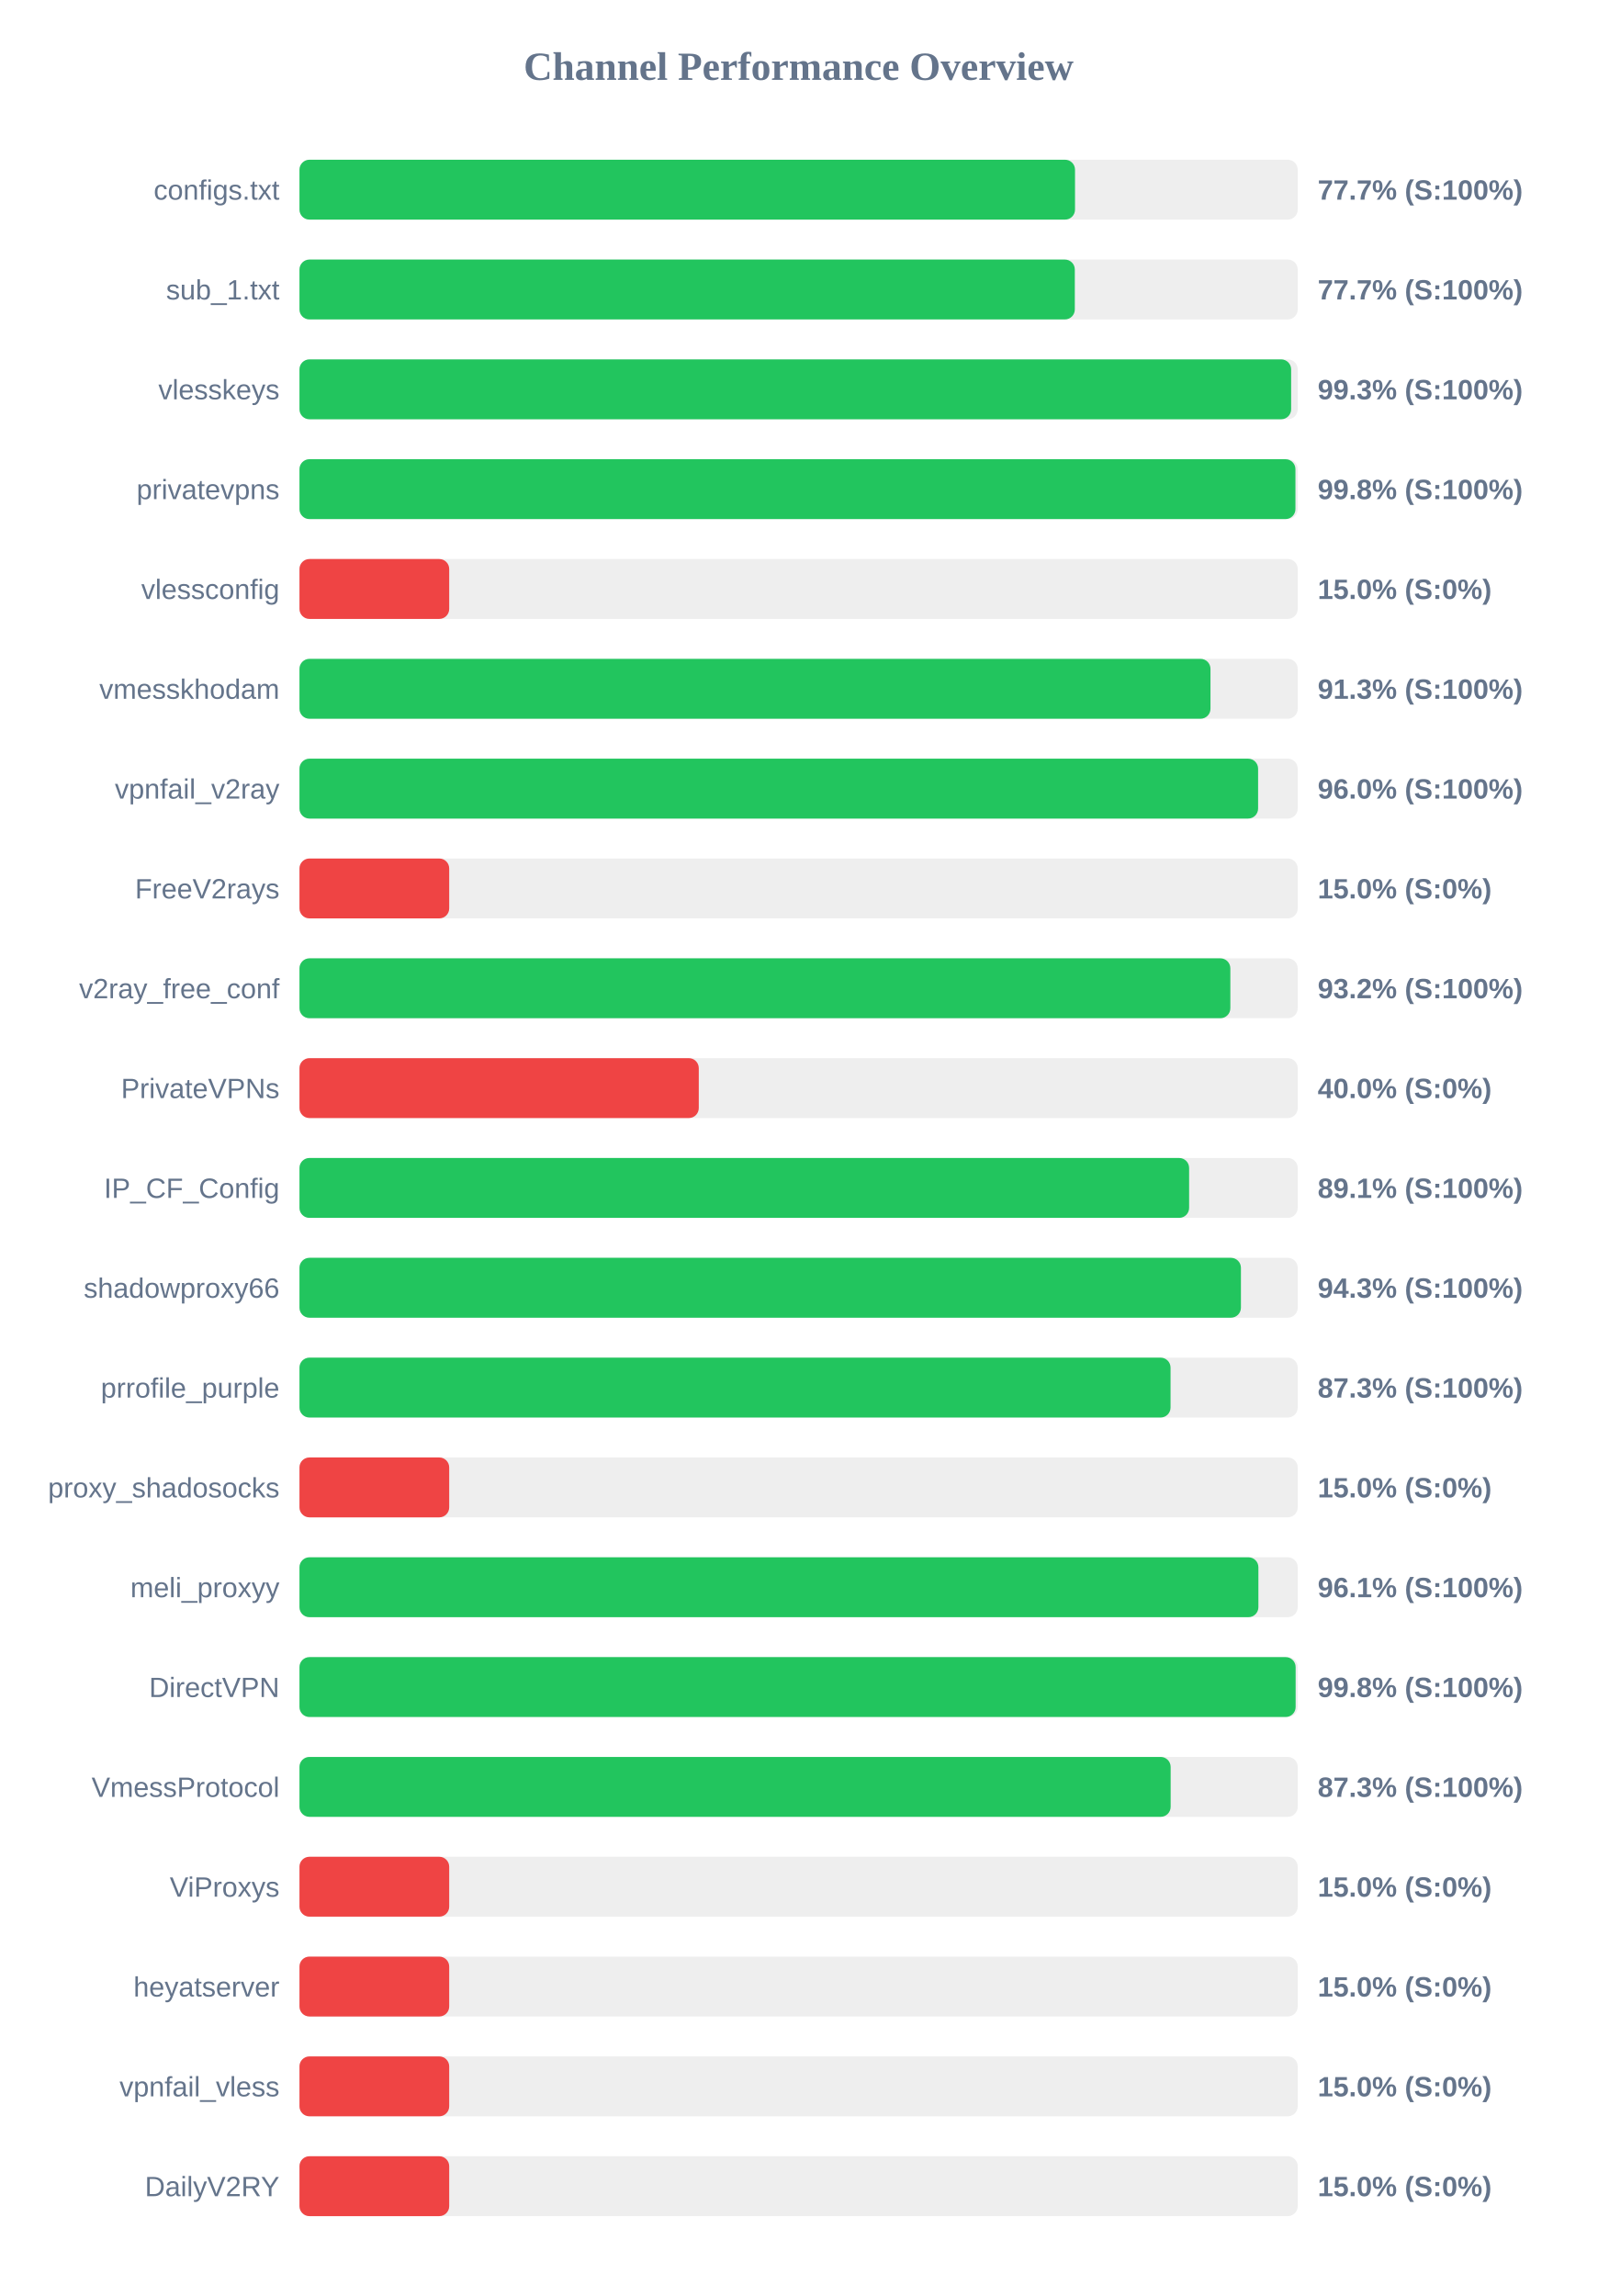
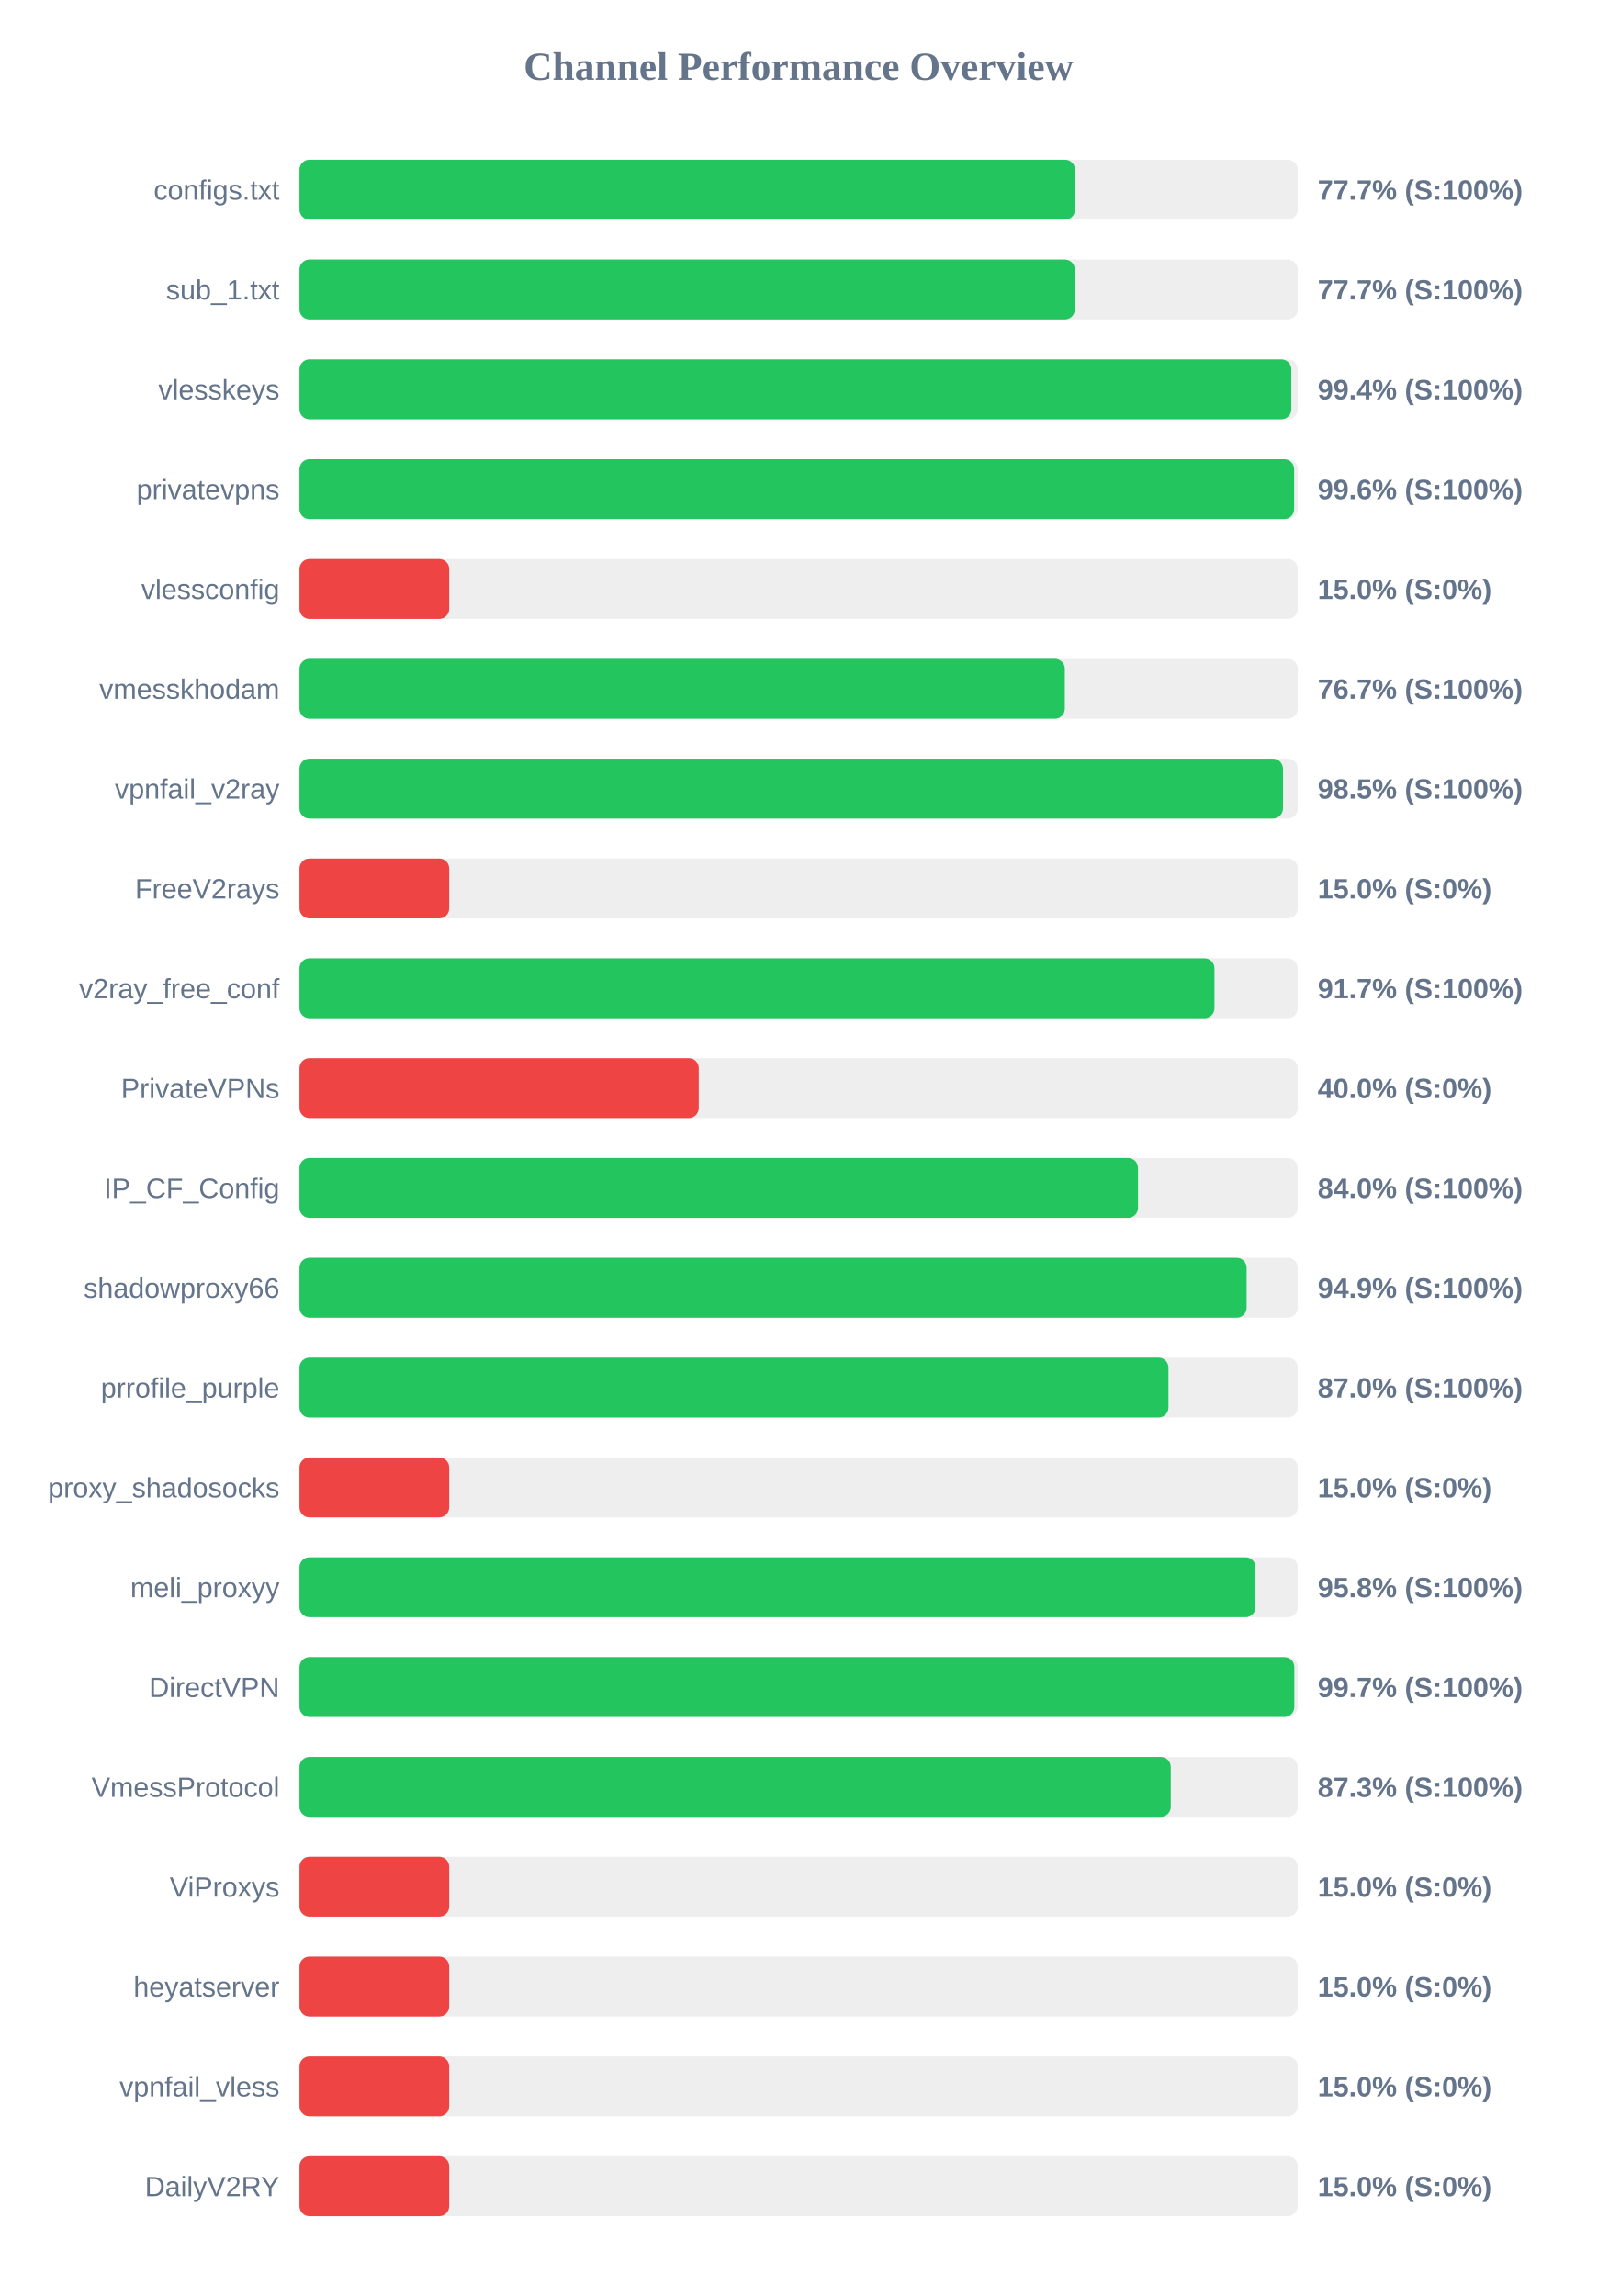
<svg xmlns="http://www.w3.org/2000/svg" width="800" height="1150" version="1.1">
  <style>
        .row { font: 14px Arial; fill: #64748b; }
        .score { font: bold 14px Arial; fill: #64748b; }
    </style>
  <text x="400" y="40" text-anchor="middle" font-size="20px" font-weight="bold" fill="#64748b">Channel Performance Overview</text>
  <rect x="150" y="80" width="500" height="30" fill="#eee" rx="5" />
  <rect x="150" y="80" width="388.45" height="30" fill="#22c55e" rx="5" />
  <text x="140" y="100" text-anchor="end" class="row">configs.txt</text>
  <text x="660" y="100" text-anchor="start" class="score">77.7% (S:100%)</text>
  <rect x="150" y="130" width="500" height="30" fill="#eee" rx="5" />
  <rect x="150" y="130" width="388.35" height="30" fill="#22c55e" rx="5" />
  <text x="140" y="150" text-anchor="end" class="row">sub_1.txt</text>
  <text x="660" y="150" text-anchor="start" class="score">77.7% (S:100%)</text>
  <rect x="150" y="180" width="500" height="30" fill="#eee" rx="5" />
-   <rect x="150" y="180" width="496.7" height="30" fill="#22c55e" rx="5" />
+   <rect x="150" y="180" width="496.8" height="30" fill="#22c55e" rx="5" />
  <text x="140" y="200" text-anchor="end" class="row">vlesskeys</text>
-   <text x="660" y="200" text-anchor="start" class="score">99.3% (S:100%)</text>
+   <text x="660" y="200" text-anchor="start" class="score">99.4% (S:100%)</text>
  <rect x="150" y="230" width="500" height="30" fill="#eee" rx="5" />
-   <rect x="150" y="230" width="498.85" height="30" fill="#22c55e" rx="5" />
+   <rect x="150" y="230" width="498.2" height="30" fill="#22c55e" rx="5" />
  <text x="140" y="250" text-anchor="end" class="row">privatevpns</text>
-   <text x="660" y="250" text-anchor="start" class="score">99.8% (S:100%)</text>
+   <text x="660" y="250" text-anchor="start" class="score">99.6% (S:100%)</text>
  <rect x="150" y="280" width="500" height="30" fill="#eee" rx="5" />
  <rect x="150" y="280" width="75.0" height="30" fill="#ef4444" rx="5" />
  <text x="140" y="300" text-anchor="end" class="row">vlessconfig</text>
  <text x="660" y="300" text-anchor="start" class="score">15.0% (S:0%)</text>
  <rect x="150" y="330" width="500" height="30" fill="#eee" rx="5" />
-   <rect x="150" y="330" width="456.3" height="30" fill="#22c55e" rx="5" />
+   <rect x="150" y="330" width="383.35" height="30" fill="#22c55e" rx="5" />
  <text x="140" y="350" text-anchor="end" class="row">vmesskhodam</text>
-   <text x="660" y="350" text-anchor="start" class="score">91.3% (S:100%)</text>
+   <text x="660" y="350" text-anchor="start" class="score">76.7% (S:100%)</text>
  <rect x="150" y="380" width="500" height="30" fill="#eee" rx="5" />
-   <rect x="150" y="380" width="480.15" height="30" fill="#22c55e" rx="5" />
+   <rect x="150" y="380" width="492.6" height="30" fill="#22c55e" rx="5" />
  <text x="140" y="400" text-anchor="end" class="row">vpnfail_v2ray</text>
-   <text x="660" y="400" text-anchor="start" class="score">96.0% (S:100%)</text>
+   <text x="660" y="400" text-anchor="start" class="score">98.5% (S:100%)</text>
  <rect x="150" y="430" width="500" height="30" fill="#eee" rx="5" />
  <rect x="150" y="430" width="75.0" height="30" fill="#ef4444" rx="5" />
  <text x="140" y="450" text-anchor="end" class="row">FreeV2rays</text>
  <text x="660" y="450" text-anchor="start" class="score">15.0% (S:0%)</text>
  <rect x="150" y="480" width="500" height="30" fill="#eee" rx="5" />
-   <rect x="150" y="480" width="466.25" height="30" fill="#22c55e" rx="5" />
+   <rect x="150" y="480" width="458.3" height="30" fill="#22c55e" rx="5" />
  <text x="140" y="500" text-anchor="end" class="row">v2ray_free_conf</text>
-   <text x="660" y="500" text-anchor="start" class="score">93.2% (S:100%)</text>
+   <text x="660" y="500" text-anchor="start" class="score">91.7% (S:100%)</text>
  <rect x="150" y="530" width="500" height="30" fill="#eee" rx="5" />
  <rect x="150" y="530" width="200.0" height="30" fill="#ef4444" rx="5" />
  <text x="140" y="550" text-anchor="end" class="row">PrivateVPNs</text>
  <text x="660" y="550" text-anchor="start" class="score">40.0% (S:0%)</text>
  <rect x="150" y="580" width="500" height="30" fill="#eee" rx="5" />
-   <rect x="150" y="580" width="445.6" height="30" fill="#22c55e" rx="5" />
+   <rect x="150" y="580" width="420.0" height="30" fill="#22c55e" rx="5" />
  <text x="140" y="600" text-anchor="end" class="row">IP_CF_Config</text>
-   <text x="660" y="600" text-anchor="start" class="score">89.1% (S:100%)</text>
+   <text x="660" y="600" text-anchor="start" class="score">84.0% (S:100%)</text>
  <rect x="150" y="630" width="500" height="30" fill="#eee" rx="5" />
-   <rect x="150" y="630" width="471.55" height="30" fill="#22c55e" rx="5" />
+   <rect x="150" y="630" width="474.4" height="30" fill="#22c55e" rx="5" />
  <text x="140" y="650" text-anchor="end" class="row">shadowproxy66</text>
-   <text x="660" y="650" text-anchor="start" class="score">94.3% (S:100%)</text>
+   <text x="660" y="650" text-anchor="start" class="score">94.9% (S:100%)</text>
  <rect x="150" y="680" width="500" height="30" fill="#eee" rx="5" />
-   <rect x="150" y="680" width="436.3" height="30" fill="#22c55e" rx="5" />
+   <rect x="150" y="680" width="435.25" height="30" fill="#22c55e" rx="5" />
  <text x="140" y="700" text-anchor="end" class="row">prrofile_purple</text>
-   <text x="660" y="700" text-anchor="start" class="score">87.3% (S:100%)</text>
+   <text x="660" y="700" text-anchor="start" class="score">87.0% (S:100%)</text>
  <rect x="150" y="730" width="500" height="30" fill="#eee" rx="5" />
  <rect x="150" y="730" width="75.0" height="30" fill="#ef4444" rx="5" />
  <text x="140" y="750" text-anchor="end" class="row">proxy_shadosocks</text>
  <text x="660" y="750" text-anchor="start" class="score">15.0% (S:0%)</text>
  <rect x="150" y="780" width="500" height="30" fill="#eee" rx="5" />
-   <rect x="150" y="780" width="480.3" height="30" fill="#22c55e" rx="5" />
+   <rect x="150" y="780" width="478.85" height="30" fill="#22c55e" rx="5" />
  <text x="140" y="800" text-anchor="end" class="row">meli_proxyy</text>
-   <text x="660" y="800" text-anchor="start" class="score">96.1% (S:100%)</text>
+   <text x="660" y="800" text-anchor="start" class="score">95.8% (S:100%)</text>
  <rect x="150" y="830" width="500" height="30" fill="#eee" rx="5" />
-   <rect x="150" y="830" width="498.95" height="30" fill="#22c55e" rx="5" />
+   <rect x="150" y="830" width="498.3" height="30" fill="#22c55e" rx="5" />
  <text x="140" y="850" text-anchor="end" class="row">DirectVPN</text>
-   <text x="660" y="850" text-anchor="start" class="score">99.8% (S:100%)</text>
+   <text x="660" y="850" text-anchor="start" class="score">99.7% (S:100%)</text>
  <rect x="150" y="880" width="500" height="30" fill="#eee" rx="5" />
-   <rect x="150" y="880" width="436.35" height="30" fill="#22c55e" rx="5" />
+   <rect x="150" y="880" width="436.4" height="30" fill="#22c55e" rx="5" />
  <text x="140" y="900" text-anchor="end" class="row">VmessProtocol</text>
  <text x="660" y="900" text-anchor="start" class="score">87.3% (S:100%)</text>
  <rect x="150" y="930" width="500" height="30" fill="#eee" rx="5" />
  <rect x="150" y="930" width="75.0" height="30" fill="#ef4444" rx="5" />
  <text x="140" y="950" text-anchor="end" class="row">ViProxys</text>
  <text x="660" y="950" text-anchor="start" class="score">15.0% (S:0%)</text>
  <rect x="150" y="980" width="500" height="30" fill="#eee" rx="5" />
  <rect x="150" y="980" width="75.0" height="30" fill="#ef4444" rx="5" />
  <text x="140" y="1000" text-anchor="end" class="row">heyatserver</text>
  <text x="660" y="1000" text-anchor="start" class="score">15.0% (S:0%)</text>
  <rect x="150" y="1030" width="500" height="30" fill="#eee" rx="5" />
  <rect x="150" y="1030" width="75.0" height="30" fill="#ef4444" rx="5" />
  <text x="140" y="1050" text-anchor="end" class="row">vpnfail_vless</text>
  <text x="660" y="1050" text-anchor="start" class="score">15.0% (S:0%)</text>
  <rect x="150" y="1080" width="500" height="30" fill="#eee" rx="5" />
  <rect x="150" y="1080" width="75.0" height="30" fill="#ef4444" rx="5" />
  <text x="140" y="1100" text-anchor="end" class="row">DailyV2RY</text>
  <text x="660" y="1100" text-anchor="start" class="score">15.0% (S:0%)</text>
</svg>
